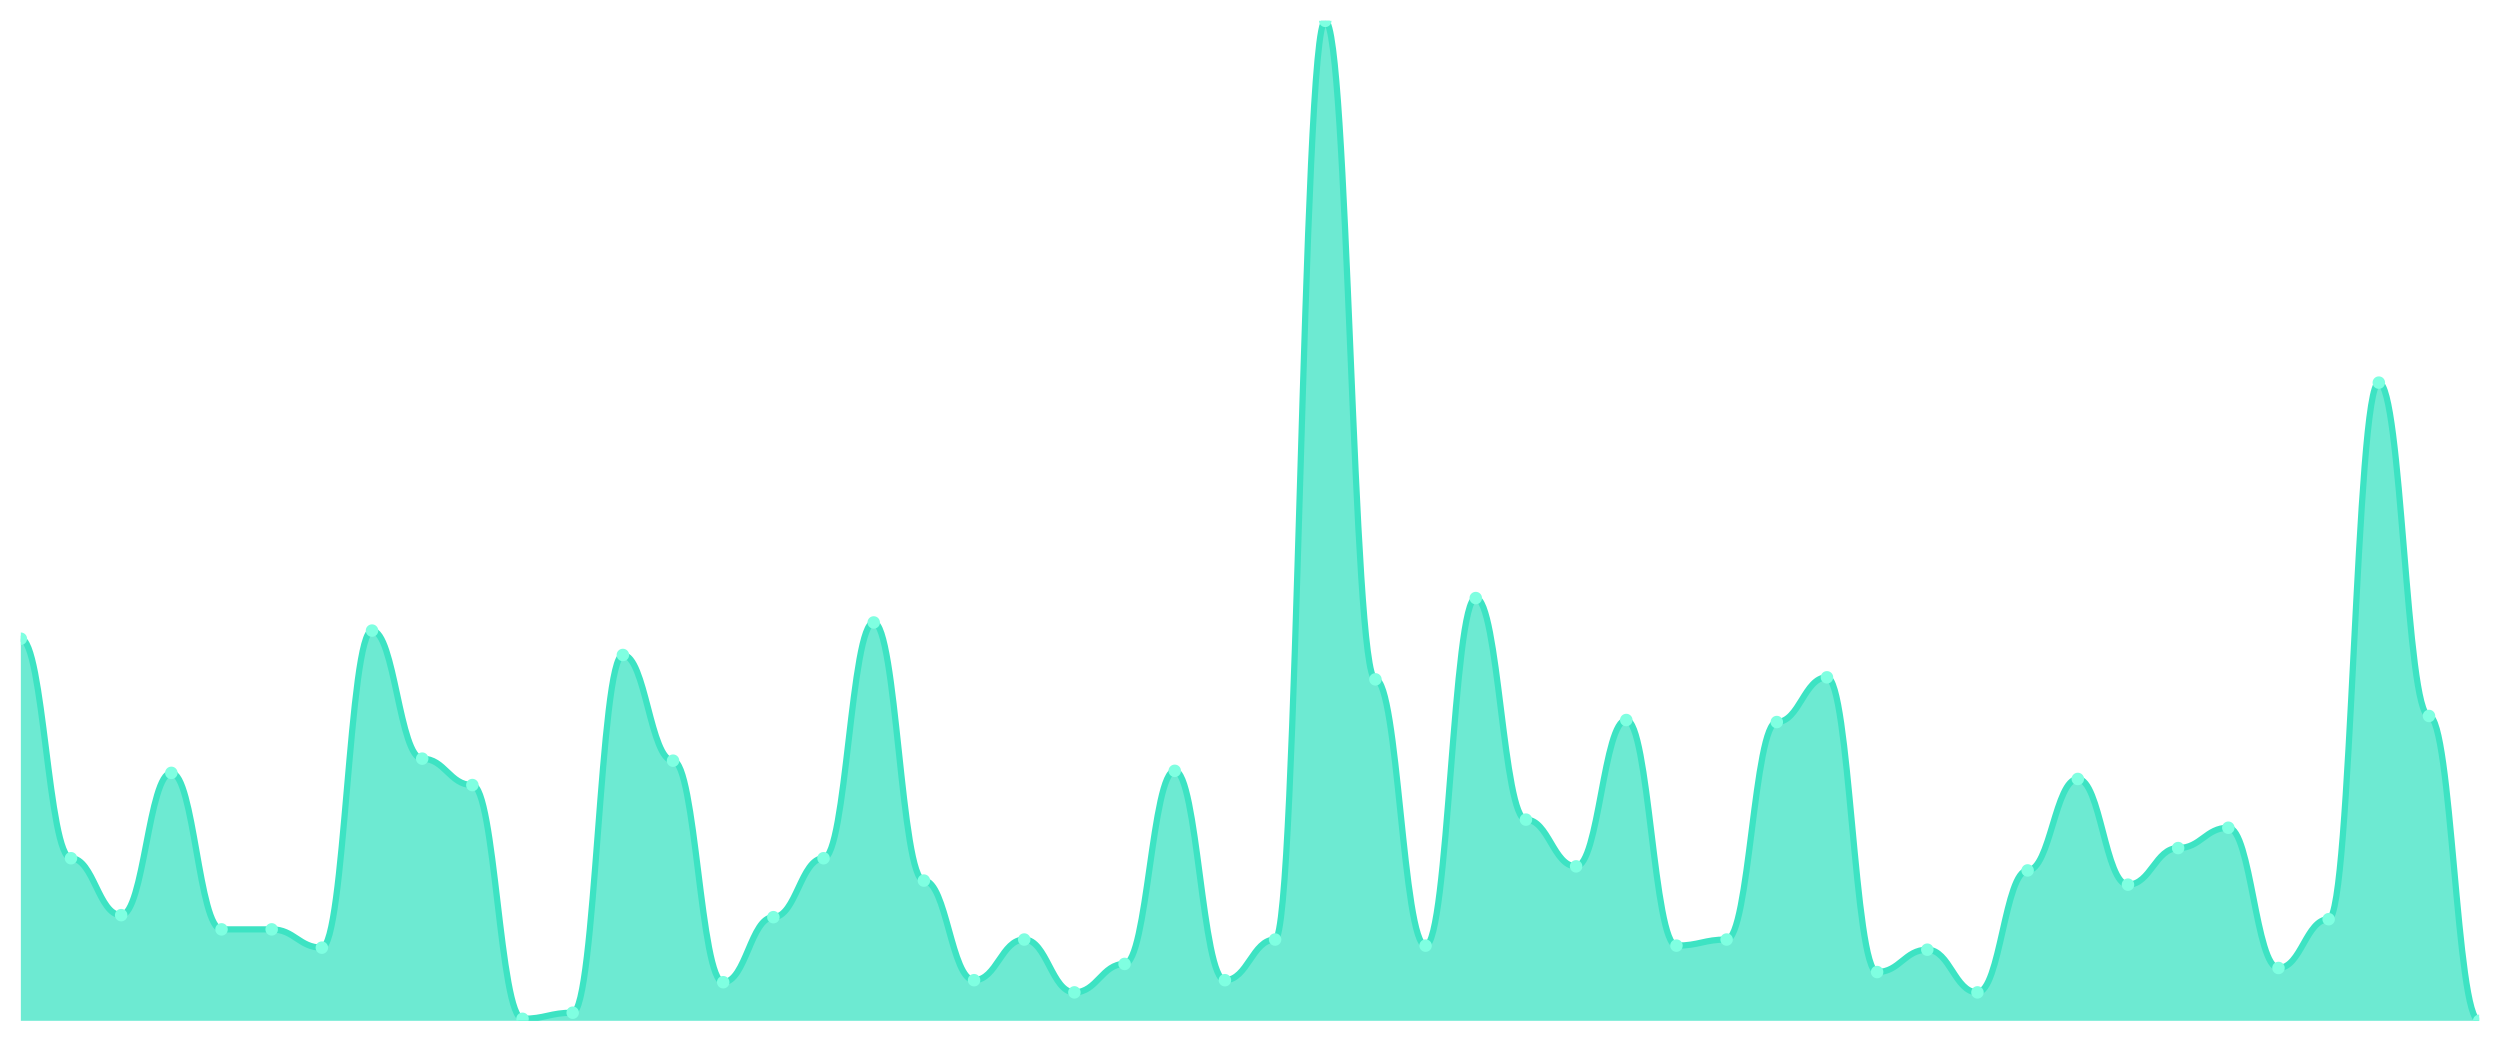
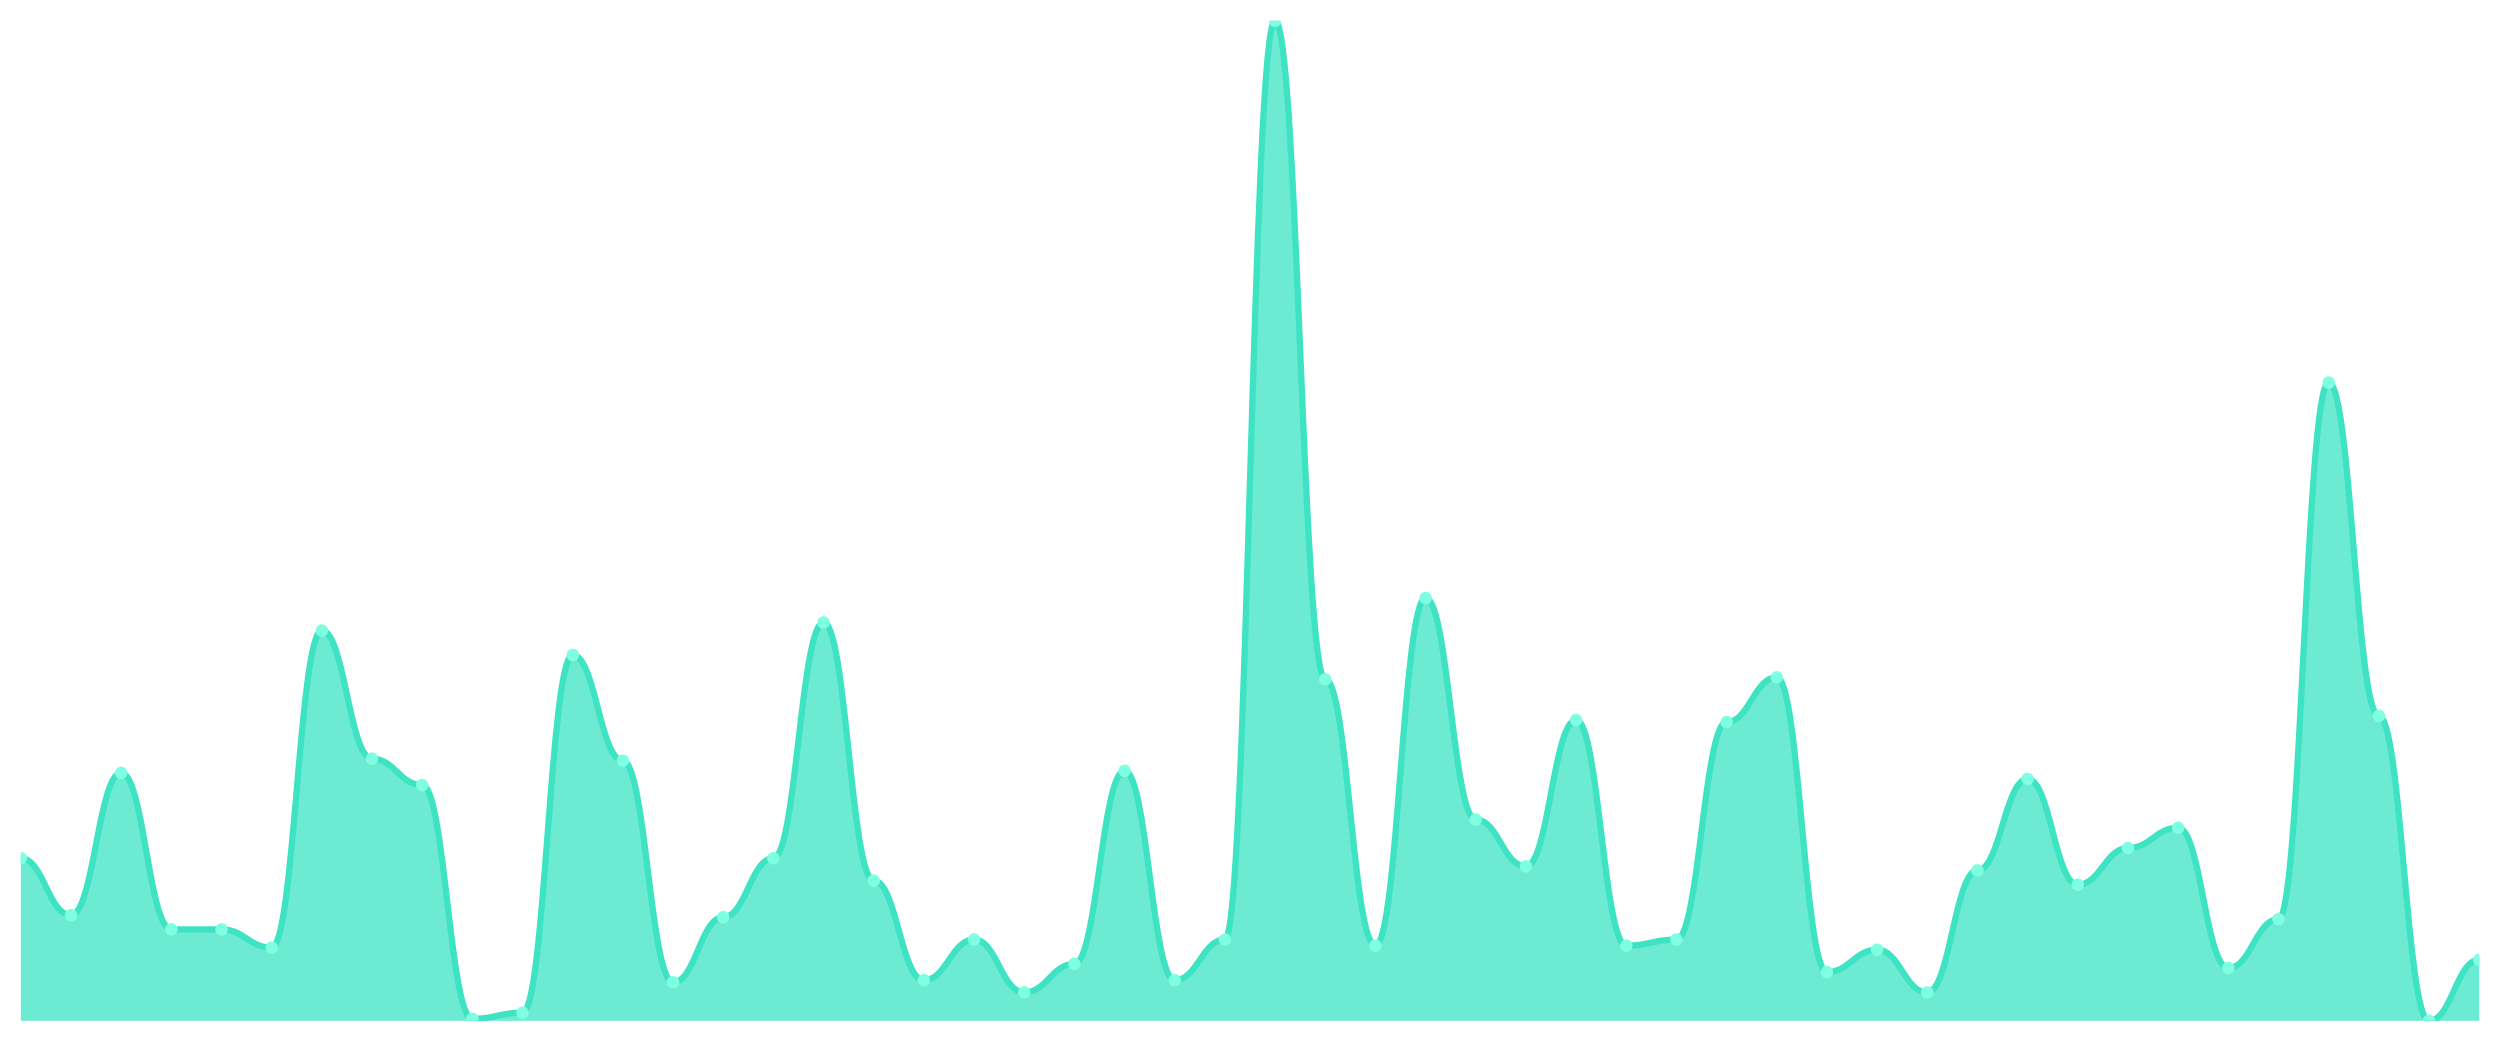
<svg xmlns="http://www.w3.org/2000/svg" viewBox="0 0 1200 500" width="1200" height="500">
  <defs>
    <clipPath id="c">
      <rect x="10" y="10" width="1180" height="480" />
    </clipPath>
  </defs>
  <rect width="1200" height="500" fill="none" />
  <g clip-path="url(#c)">
-     <path d="M 10,490 L 10,306.585 C 20.837,306.585 23.245,411.951 34.082,411.951 C 44.918,411.951 47.327,439.268 58.163,439.268 C 69,439.268 71.408,370.976 82.245,370.976 C 93.082,370.976 95.49,446.098 106.327,446.098 C 117.163,446.098 119.571,446.098 130.408,446.098 C 141.245,446.098 143.653,454.878 154.49,454.878 C 165.327,454.878 167.735,302.683 178.571,302.683 C 189.408,302.683 191.816,364.146 202.653,364.146 C 213.49,364.146 215.898,376.829 226.735,376.829 C 237.571,376.829 239.98,489.024 250.816,489.024 C 261.653,489.024 264.061,486.098 274.898,486.098 C 285.735,486.098 288.143,314.39 298.98,314.39 C 309.816,314.39 312.224,365.122 323.061,365.122 C 333.898,365.122 336.306,471.463 347.143,471.463 C 357.98,471.463 360.388,440.244 371.224,440.244 C 382.061,440.244 384.469,411.951 395.306,411.951 C 406.143,411.951 408.551,298.78 419.388,298.78 C 430.224,298.78 432.633,422.683 443.469,422.683 C 454.306,422.683 456.714,470.488 467.551,470.488 C 478.388,470.488 480.796,450.976 491.633,450.976 C 502.469,450.976 504.878,476.341 515.714,476.341 C 526.551,476.341 528.959,462.683 539.796,462.683 C 550.633,462.683 553.041,370 563.878,370 C 574.714,370 577.122,470.488 587.959,470.488 C 598.796,470.488 601.204,450.976 612.041,450.976 C 622.878,450.976 625.286,10 636.122,10 C 646.959,10 649.367,326.098 660.204,326.098 C 671.041,326.098 673.449,453.902 684.286,453.902 C 695.122,453.902 697.531,287.073 708.367,287.073 C 719.204,287.073 721.612,393.415 732.449,393.415 C 743.286,393.415 745.694,415.854 756.531,415.854 C 767.367,415.854 769.776,345.61 780.612,345.61 C 791.449,345.61 793.857,453.902 804.694,453.902 C 815.531,453.902 817.939,450.976 828.776,450.976 C 839.612,450.976 842.02,346.585 852.857,346.585 C 863.694,346.585 866.102,325.122 876.939,325.122 C 887.776,325.122 890.184,466.585 901.02,466.585 C 911.857,466.585 914.265,455.854 925.102,455.854 C 935.939,455.854 938.347,476.341 949.184,476.341 C 960.02,476.341 962.429,417.805 973.265,417.805 C 984.102,417.805 986.51,373.902 997.347,373.902 C 1008.184,373.902 1010.592,424.634 1021.429,424.634 C 1032.265,424.634 1034.673,407.073 1045.51,407.073 C 1056.347,407.073 1058.755,397.317 1069.592,397.317 C 1080.429,397.317 1082.837,464.634 1093.673,464.634 C 1104.51,464.634 1106.918,441.22 1117.755,441.22 C 1128.592,441.22 1131,183.659 1141.837,183.659 C 1152.673,183.659 1155.082,343.659 1165.918,343.659 C 1176.755,343.659 1179.163,490 1190,490 L 1190,490 Z" fill="rgba(61,227,195,0.75)" />
-     <path d="M 10,306.585 C 20.837,306.585 23.245,411.951 34.082,411.951 C 44.918,411.951 47.327,439.268 58.163,439.268 C 69,439.268 71.408,370.976 82.245,370.976 C 93.082,370.976 95.49,446.098 106.327,446.098 C 117.163,446.098 119.571,446.098 130.408,446.098 C 141.245,446.098 143.653,454.878 154.49,454.878 C 165.327,454.878 167.735,302.683 178.571,302.683 C 189.408,302.683 191.816,364.146 202.653,364.146 C 213.49,364.146 215.898,376.829 226.735,376.829 C 237.571,376.829 239.98,489.024 250.816,489.024 C 261.653,489.024 264.061,486.098 274.898,486.098 C 285.735,486.098 288.143,314.39 298.98,314.39 C 309.816,314.39 312.224,365.122 323.061,365.122 C 333.898,365.122 336.306,471.463 347.143,471.463 C 357.98,471.463 360.388,440.244 371.224,440.244 C 382.061,440.244 384.469,411.951 395.306,411.951 C 406.143,411.951 408.551,298.78 419.388,298.78 C 430.224,298.78 432.633,422.683 443.469,422.683 C 454.306,422.683 456.714,470.488 467.551,470.488 C 478.388,470.488 480.796,450.976 491.633,450.976 C 502.469,450.976 504.878,476.341 515.714,476.341 C 526.551,476.341 528.959,462.683 539.796,462.683 C 550.633,462.683 553.041,370 563.878,370 C 574.714,370 577.122,470.488 587.959,470.488 C 598.796,470.488 601.204,450.976 612.041,450.976 C 622.878,450.976 625.286,10 636.122,10 C 646.959,10 649.367,326.098 660.204,326.098 C 671.041,326.098 673.449,453.902 684.286,453.902 C 695.122,453.902 697.531,287.073 708.367,287.073 C 719.204,287.073 721.612,393.415 732.449,393.415 C 743.286,393.415 745.694,415.854 756.531,415.854 C 767.367,415.854 769.776,345.61 780.612,345.61 C 791.449,345.61 793.857,453.902 804.694,453.902 C 815.531,453.902 817.939,450.976 828.776,450.976 C 839.612,450.976 842.02,346.585 852.857,346.585 C 863.694,346.585 866.102,325.122 876.939,325.122 C 887.776,325.122 890.184,466.585 901.02,466.585 C 911.857,466.585 914.265,455.854 925.102,455.854 C 935.939,455.854 938.347,476.341 949.184,476.341 C 960.02,476.341 962.429,417.805 973.265,417.805 C 984.102,417.805 986.51,373.902 997.347,373.902 C 1008.184,373.902 1010.592,424.634 1021.429,424.634 C 1032.265,424.634 1034.673,407.073 1045.51,407.073 C 1056.347,407.073 1058.755,397.317 1069.592,397.317 C 1080.429,397.317 1082.837,464.634 1093.673,464.634 C 1104.51,464.634 1106.918,441.22 1117.755,441.22 C 1128.592,441.22 1131,183.659 1141.837,183.659 C 1152.673,183.659 1155.082,343.659 1165.918,343.659 C 1176.755,343.659 1179.163,490 1190,490" fill="none" stroke="#3de3c3" stroke-width="3" stroke-linecap="round" stroke-linejoin="round" />
-     <circle cx="10" cy="306.585" r="3" fill="#7fffe1" />
-     <circle cx="34.082" cy="411.951" r="3" fill="#7fffe1" />
-     <circle cx="58.163" cy="439.268" r="3" fill="#7fffe1" />
-     <circle cx="82.245" cy="370.976" r="3" fill="#7fffe1" />
+     <path d="M 10,490 L 10,411.951 C 20.837,411.951 23.245,439.268 34.082,439.268 C 44.918,439.268 47.327,370.976 58.163,370.976 C 69,370.976 71.408,446.098 82.245,446.098 C 93.082,446.098 95.49,446.098 106.327,446.098 C 117.163,446.098 119.571,454.878 130.408,454.878 C 141.245,454.878 143.653,302.683 154.49,302.683 C 165.327,302.683 167.735,364.146 178.571,364.146 C 189.408,364.146 191.816,376.829 202.653,376.829 C 213.49,376.829 215.898,489.024 226.735,489.024 C 237.571,489.024 239.98,486.098 250.816,486.098 C 261.653,486.098 264.061,314.39 274.898,314.39 C 285.735,314.39 288.143,365.122 298.98,365.122 C 309.816,365.122 312.224,471.463 323.061,471.463 C 333.898,471.463 336.306,440.244 347.143,440.244 C 357.98,440.244 360.388,411.951 371.224,411.951 C 382.061,411.951 384.469,298.78 395.306,298.78 C 406.143,298.78 408.551,422.683 419.388,422.683 C 430.224,422.683 432.633,470.488 443.469,470.488 C 454.306,470.488 456.714,450.976 467.551,450.976 C 478.388,450.976 480.796,476.341 491.633,476.341 C 502.469,476.341 504.878,462.683 515.714,462.683 C 526.551,462.683 528.959,370 539.796,370 C 550.633,370 553.041,470.488 563.878,470.488 C 574.714,470.488 577.122,450.976 587.959,450.976 C 598.796,450.976 601.204,10 612.041,10 C 622.878,10 625.286,326.098 636.122,326.098 C 646.959,326.098 649.367,453.902 660.204,453.902 C 671.041,453.902 673.449,287.073 684.286,287.073 C 695.122,287.073 697.531,393.415 708.367,393.415 C 719.204,393.415 721.612,415.854 732.449,415.854 C 743.286,415.854 745.694,345.61 756.531,345.61 C 767.367,345.61 769.776,453.902 780.612,453.902 C 791.449,453.902 793.857,450.976 804.694,450.976 C 815.531,450.976 817.939,346.585 828.776,346.585 C 839.612,346.585 842.02,325.122 852.857,325.122 C 863.694,325.122 866.102,466.585 876.939,466.585 C 887.776,466.585 890.184,455.854 901.02,455.854 C 911.857,455.854 914.265,476.341 925.102,476.341 C 935.939,476.341 938.347,417.805 949.184,417.805 C 960.02,417.805 962.429,373.902 973.265,373.902 C 984.102,373.902 986.51,424.634 997.347,424.634 C 1008.184,424.634 1010.592,407.073 1021.429,407.073 C 1032.265,407.073 1034.673,397.317 1045.51,397.317 C 1056.347,397.317 1058.755,464.634 1069.592,464.634 C 1080.429,464.634 1082.837,441.22 1093.673,441.22 C 1104.51,441.22 1106.918,183.659 1117.755,183.659 C 1128.592,183.659 1131,343.659 1141.837,343.659 C 1152.673,343.659 1155.082,490 1165.918,490 C 1176.755,490 1179.163,460.732 1190,460.732 L 1190,490 Z" fill="rgba(61,227,195,0.75)" />
+     <path d="M 10,411.951 C 20.837,411.951 23.245,439.268 34.082,439.268 C 44.918,439.268 47.327,370.976 58.163,370.976 C 69,370.976 71.408,446.098 82.245,446.098 C 93.082,446.098 95.49,446.098 106.327,446.098 C 117.163,446.098 119.571,454.878 130.408,454.878 C 141.245,454.878 143.653,302.683 154.49,302.683 C 165.327,302.683 167.735,364.146 178.571,364.146 C 189.408,364.146 191.816,376.829 202.653,376.829 C 213.49,376.829 215.898,489.024 226.735,489.024 C 237.571,489.024 239.98,486.098 250.816,486.098 C 261.653,486.098 264.061,314.39 274.898,314.39 C 285.735,314.39 288.143,365.122 298.98,365.122 C 309.816,365.122 312.224,471.463 323.061,471.463 C 333.898,471.463 336.306,440.244 347.143,440.244 C 357.98,440.244 360.388,411.951 371.224,411.951 C 382.061,411.951 384.469,298.78 395.306,298.78 C 406.143,298.78 408.551,422.683 419.388,422.683 C 430.224,422.683 432.633,470.488 443.469,470.488 C 454.306,470.488 456.714,450.976 467.551,450.976 C 478.388,450.976 480.796,476.341 491.633,476.341 C 502.469,476.341 504.878,462.683 515.714,462.683 C 526.551,462.683 528.959,370 539.796,370 C 550.633,370 553.041,470.488 563.878,470.488 C 574.714,470.488 577.122,450.976 587.959,450.976 C 598.796,450.976 601.204,10 612.041,10 C 622.878,10 625.286,326.098 636.122,326.098 C 646.959,326.098 649.367,453.902 660.204,453.902 C 671.041,453.902 673.449,287.073 684.286,287.073 C 695.122,287.073 697.531,393.415 708.367,393.415 C 719.204,393.415 721.612,415.854 732.449,415.854 C 743.286,415.854 745.694,345.61 756.531,345.61 C 767.367,345.61 769.776,453.902 780.612,453.902 C 791.449,453.902 793.857,450.976 804.694,450.976 C 815.531,450.976 817.939,346.585 828.776,346.585 C 839.612,346.585 842.02,325.122 852.857,325.122 C 863.694,325.122 866.102,466.585 876.939,466.585 C 887.776,466.585 890.184,455.854 901.02,455.854 C 911.857,455.854 914.265,476.341 925.102,476.341 C 935.939,476.341 938.347,417.805 949.184,417.805 C 960.02,417.805 962.429,373.902 973.265,373.902 C 984.102,373.902 986.51,424.634 997.347,424.634 C 1008.184,424.634 1010.592,407.073 1021.429,407.073 C 1032.265,407.073 1034.673,397.317 1045.51,397.317 C 1056.347,397.317 1058.755,464.634 1069.592,464.634 C 1080.429,464.634 1082.837,441.22 1093.673,441.22 C 1104.51,441.22 1106.918,183.659 1117.755,183.659 C 1128.592,183.659 1131,343.659 1141.837,343.659 C 1152.673,343.659 1155.082,490 1165.918,490 C 1176.755,490 1179.163,460.732 1190,460.732" fill="none" stroke="#3de3c3" stroke-width="3" stroke-linecap="round" stroke-linejoin="round" />
+     <circle cx="10" cy="411.951" r="3" fill="#7fffe1" />
+     <circle cx="34.082" cy="439.268" r="3" fill="#7fffe1" />
+     <circle cx="58.163" cy="370.976" r="3" fill="#7fffe1" />
+     <circle cx="82.245" cy="446.098" r="3" fill="#7fffe1" />
    <circle cx="106.327" cy="446.098" r="3" fill="#7fffe1" />
-     <circle cx="130.408" cy="446.098" r="3" fill="#7fffe1" />
-     <circle cx="154.49" cy="454.878" r="3" fill="#7fffe1" />
-     <circle cx="178.571" cy="302.683" r="3" fill="#7fffe1" />
-     <circle cx="202.653" cy="364.146" r="3" fill="#7fffe1" />
-     <circle cx="226.735" cy="376.829" r="3" fill="#7fffe1" />
-     <circle cx="250.816" cy="489.024" r="3" fill="#7fffe1" />
-     <circle cx="274.898" cy="486.098" r="3" fill="#7fffe1" />
-     <circle cx="298.98" cy="314.39" r="3" fill="#7fffe1" />
-     <circle cx="323.061" cy="365.122" r="3" fill="#7fffe1" />
-     <circle cx="347.143" cy="471.463" r="3" fill="#7fffe1" />
-     <circle cx="371.224" cy="440.244" r="3" fill="#7fffe1" />
-     <circle cx="395.306" cy="411.951" r="3" fill="#7fffe1" />
-     <circle cx="419.388" cy="298.78" r="3" fill="#7fffe1" />
-     <circle cx="443.469" cy="422.683" r="3" fill="#7fffe1" />
-     <circle cx="467.551" cy="470.488" r="3" fill="#7fffe1" />
-     <circle cx="491.633" cy="450.976" r="3" fill="#7fffe1" />
-     <circle cx="515.714" cy="476.341" r="3" fill="#7fffe1" />
-     <circle cx="539.796" cy="462.683" r="3" fill="#7fffe1" />
-     <circle cx="563.878" cy="370" r="3" fill="#7fffe1" />
-     <circle cx="587.959" cy="470.488" r="3" fill="#7fffe1" />
-     <circle cx="612.041" cy="450.976" r="3" fill="#7fffe1" />
-     <circle cx="636.122" cy="10" r="3" fill="#7fffe1" />
-     <circle cx="660.204" cy="326.098" r="3" fill="#7fffe1" />
-     <circle cx="684.286" cy="453.902" r="3" fill="#7fffe1" />
-     <circle cx="708.367" cy="287.073" r="3" fill="#7fffe1" />
-     <circle cx="732.449" cy="393.415" r="3" fill="#7fffe1" />
-     <circle cx="756.531" cy="415.854" r="3" fill="#7fffe1" />
-     <circle cx="780.612" cy="345.61" r="3" fill="#7fffe1" />
-     <circle cx="804.694" cy="453.902" r="3" fill="#7fffe1" />
-     <circle cx="828.776" cy="450.976" r="3" fill="#7fffe1" />
-     <circle cx="852.857" cy="346.585" r="3" fill="#7fffe1" />
-     <circle cx="876.939" cy="325.122" r="3" fill="#7fffe1" />
-     <circle cx="901.02" cy="466.585" r="3" fill="#7fffe1" />
-     <circle cx="925.102" cy="455.854" r="3" fill="#7fffe1" />
-     <circle cx="949.184" cy="476.341" r="3" fill="#7fffe1" />
-     <circle cx="973.265" cy="417.805" r="3" fill="#7fffe1" />
-     <circle cx="997.347" cy="373.902" r="3" fill="#7fffe1" />
-     <circle cx="1021.429" cy="424.634" r="3" fill="#7fffe1" />
-     <circle cx="1045.51" cy="407.073" r="3" fill="#7fffe1" />
-     <circle cx="1069.592" cy="397.317" r="3" fill="#7fffe1" />
-     <circle cx="1093.673" cy="464.634" r="3" fill="#7fffe1" />
-     <circle cx="1117.755" cy="441.22" r="3" fill="#7fffe1" />
-     <circle cx="1141.837" cy="183.659" r="3" fill="#7fffe1" />
-     <circle cx="1165.918" cy="343.659" r="3" fill="#7fffe1" />
-     <circle cx="1190" cy="490" r="3" fill="#7fffe1" />
+     <circle cx="130.408" cy="454.878" r="3" fill="#7fffe1" />
+     <circle cx="154.49" cy="302.683" r="3" fill="#7fffe1" />
+     <circle cx="178.571" cy="364.146" r="3" fill="#7fffe1" />
+     <circle cx="202.653" cy="376.829" r="3" fill="#7fffe1" />
+     <circle cx="226.735" cy="489.024" r="3" fill="#7fffe1" />
+     <circle cx="250.816" cy="486.098" r="3" fill="#7fffe1" />
+     <circle cx="274.898" cy="314.39" r="3" fill="#7fffe1" />
+     <circle cx="298.98" cy="365.122" r="3" fill="#7fffe1" />
+     <circle cx="323.061" cy="471.463" r="3" fill="#7fffe1" />
+     <circle cx="347.143" cy="440.244" r="3" fill="#7fffe1" />
+     <circle cx="371.224" cy="411.951" r="3" fill="#7fffe1" />
+     <circle cx="395.306" cy="298.78" r="3" fill="#7fffe1" />
+     <circle cx="419.388" cy="422.683" r="3" fill="#7fffe1" />
+     <circle cx="443.469" cy="470.488" r="3" fill="#7fffe1" />
+     <circle cx="467.551" cy="450.976" r="3" fill="#7fffe1" />
+     <circle cx="491.633" cy="476.341" r="3" fill="#7fffe1" />
+     <circle cx="515.714" cy="462.683" r="3" fill="#7fffe1" />
+     <circle cx="539.796" cy="370" r="3" fill="#7fffe1" />
+     <circle cx="563.878" cy="470.488" r="3" fill="#7fffe1" />
+     <circle cx="587.959" cy="450.976" r="3" fill="#7fffe1" />
+     <circle cx="612.041" cy="10" r="3" fill="#7fffe1" />
+     <circle cx="636.122" cy="326.098" r="3" fill="#7fffe1" />
+     <circle cx="660.204" cy="453.902" r="3" fill="#7fffe1" />
+     <circle cx="684.286" cy="287.073" r="3" fill="#7fffe1" />
+     <circle cx="708.367" cy="393.415" r="3" fill="#7fffe1" />
+     <circle cx="732.449" cy="415.854" r="3" fill="#7fffe1" />
+     <circle cx="756.531" cy="345.61" r="3" fill="#7fffe1" />
+     <circle cx="780.612" cy="453.902" r="3" fill="#7fffe1" />
+     <circle cx="804.694" cy="450.976" r="3" fill="#7fffe1" />
+     <circle cx="828.776" cy="346.585" r="3" fill="#7fffe1" />
+     <circle cx="852.857" cy="325.122" r="3" fill="#7fffe1" />
+     <circle cx="876.939" cy="466.585" r="3" fill="#7fffe1" />
+     <circle cx="901.02" cy="455.854" r="3" fill="#7fffe1" />
+     <circle cx="925.102" cy="476.341" r="3" fill="#7fffe1" />
+     <circle cx="949.184" cy="417.805" r="3" fill="#7fffe1" />
+     <circle cx="973.265" cy="373.902" r="3" fill="#7fffe1" />
+     <circle cx="997.347" cy="424.634" r="3" fill="#7fffe1" />
+     <circle cx="1021.429" cy="407.073" r="3" fill="#7fffe1" />
+     <circle cx="1045.51" cy="397.317" r="3" fill="#7fffe1" />
+     <circle cx="1069.592" cy="464.634" r="3" fill="#7fffe1" />
+     <circle cx="1093.673" cy="441.22" r="3" fill="#7fffe1" />
+     <circle cx="1117.755" cy="183.659" r="3" fill="#7fffe1" />
+     <circle cx="1141.837" cy="343.659" r="3" fill="#7fffe1" />
+     <circle cx="1165.918" cy="490" r="3" fill="#7fffe1" />
+     <circle cx="1190" cy="460.732" r="3" fill="#7fffe1" />
  </g>
</svg>
